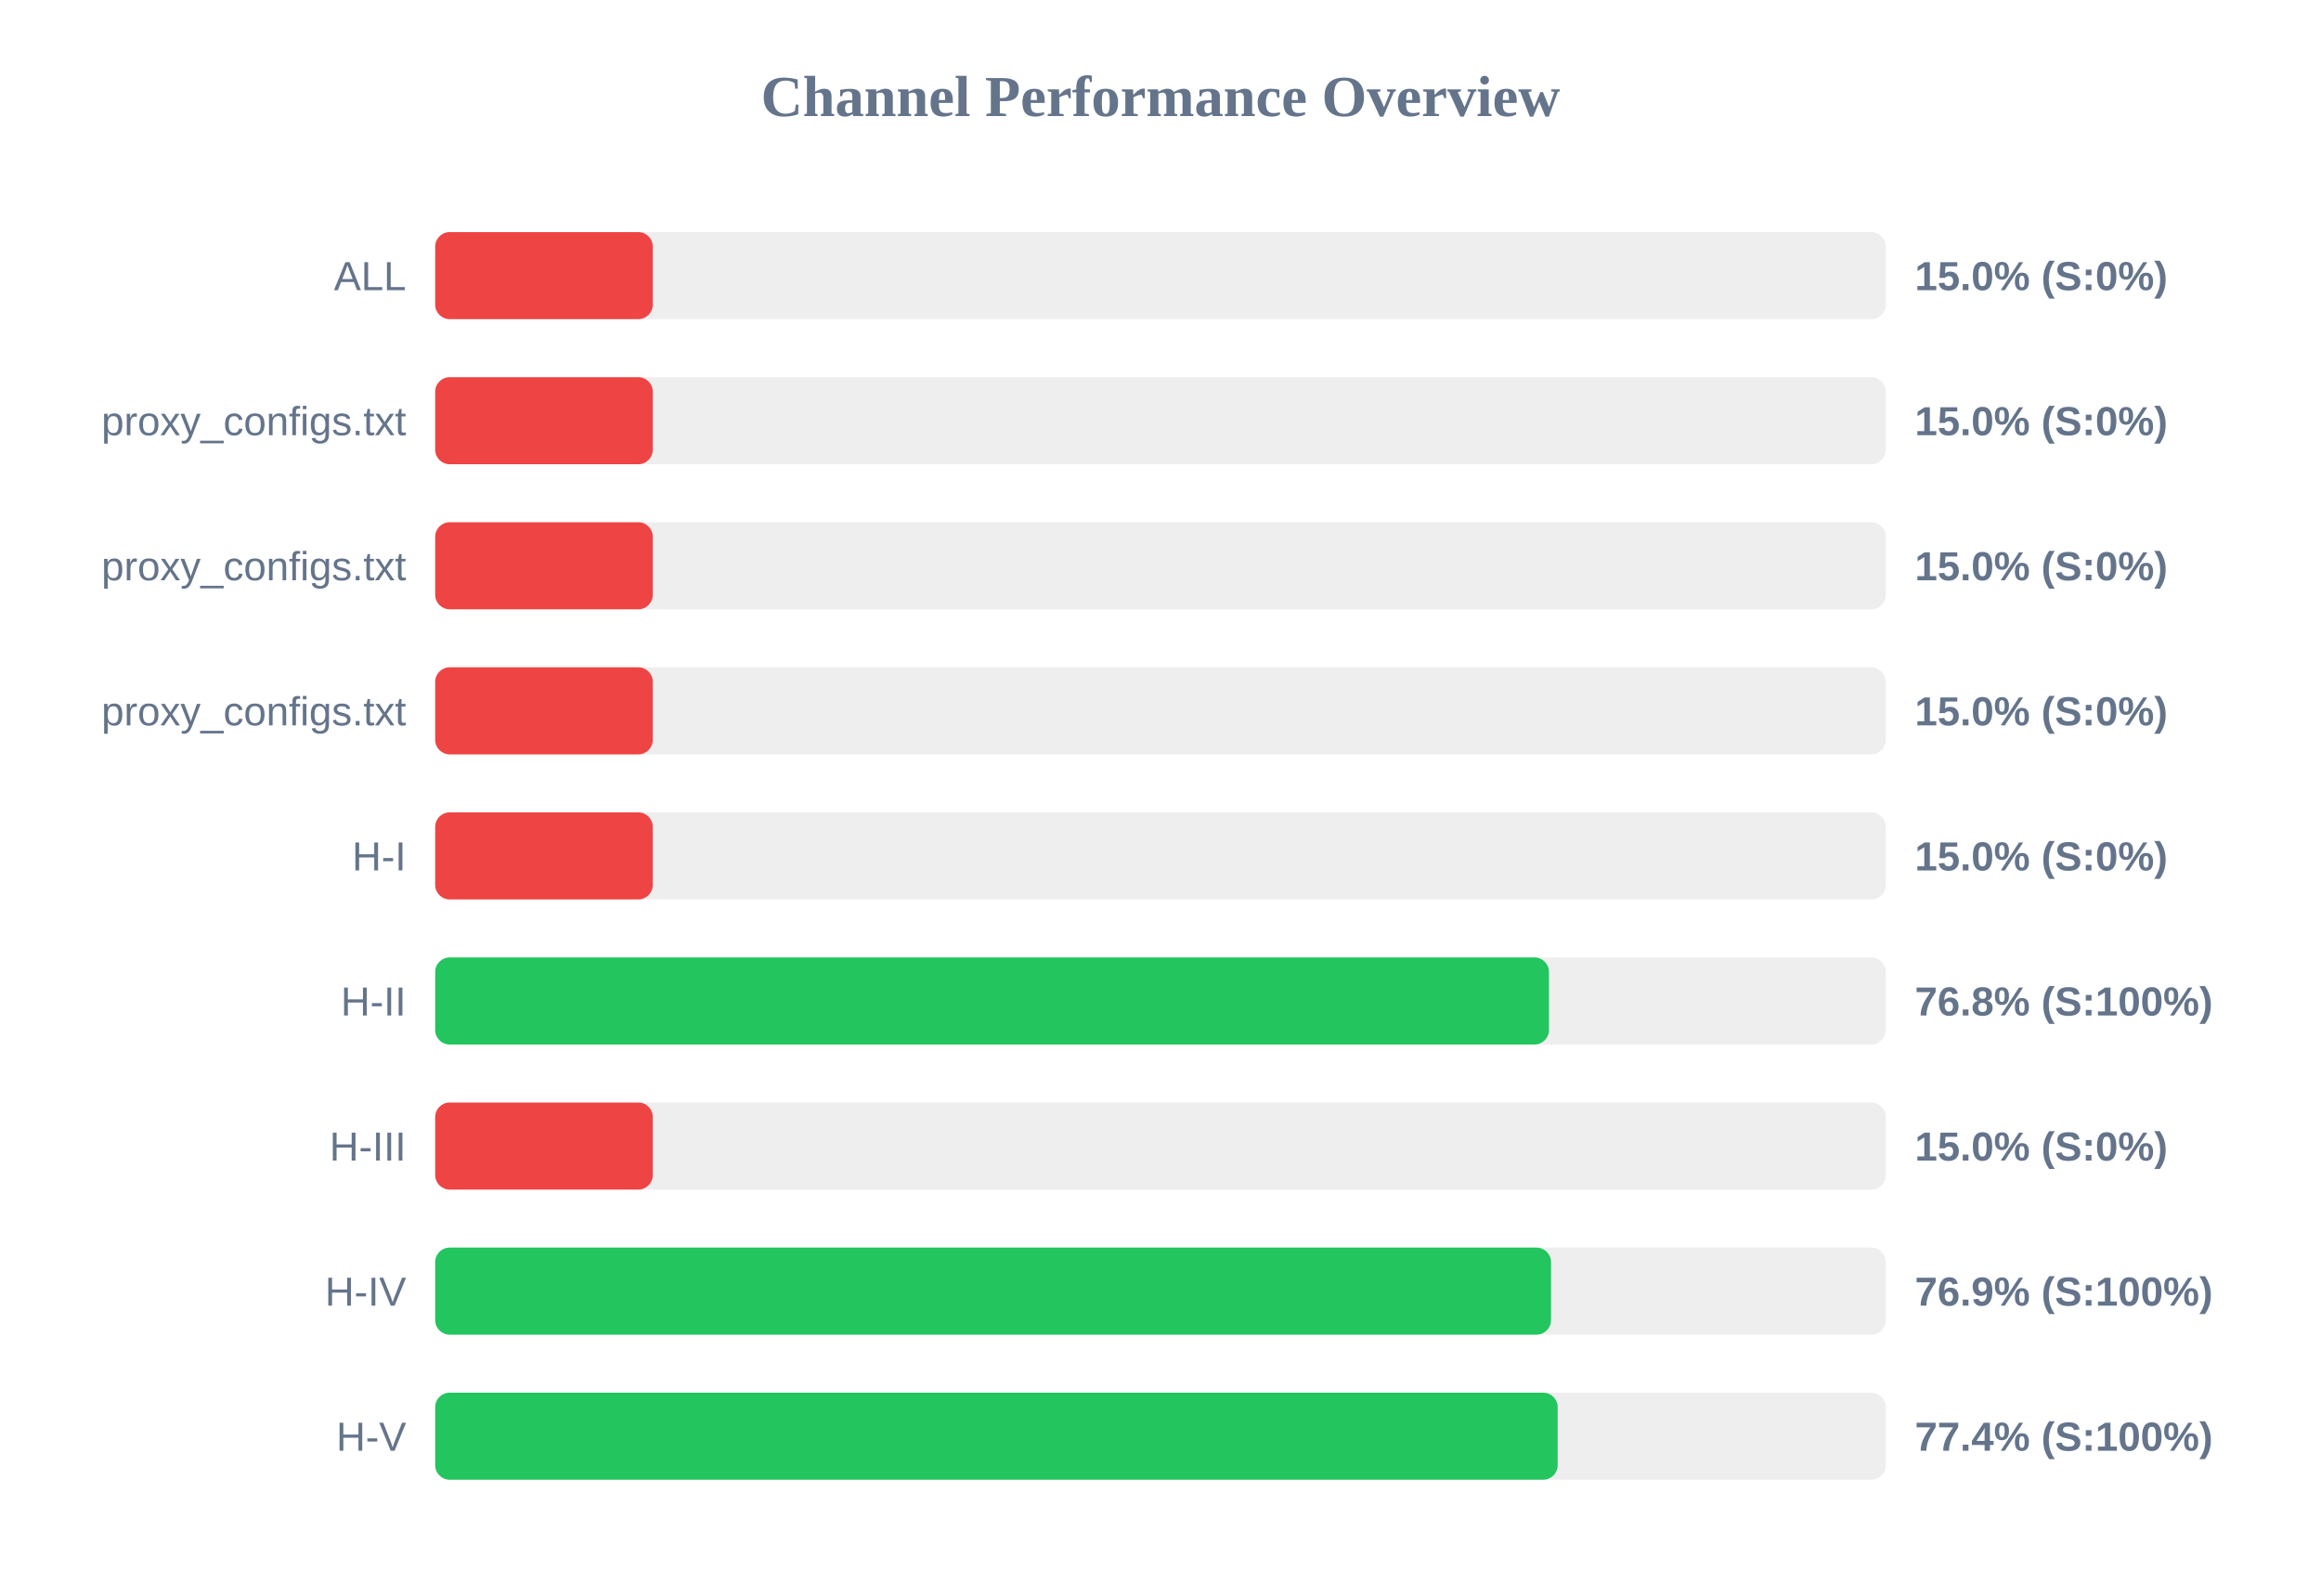
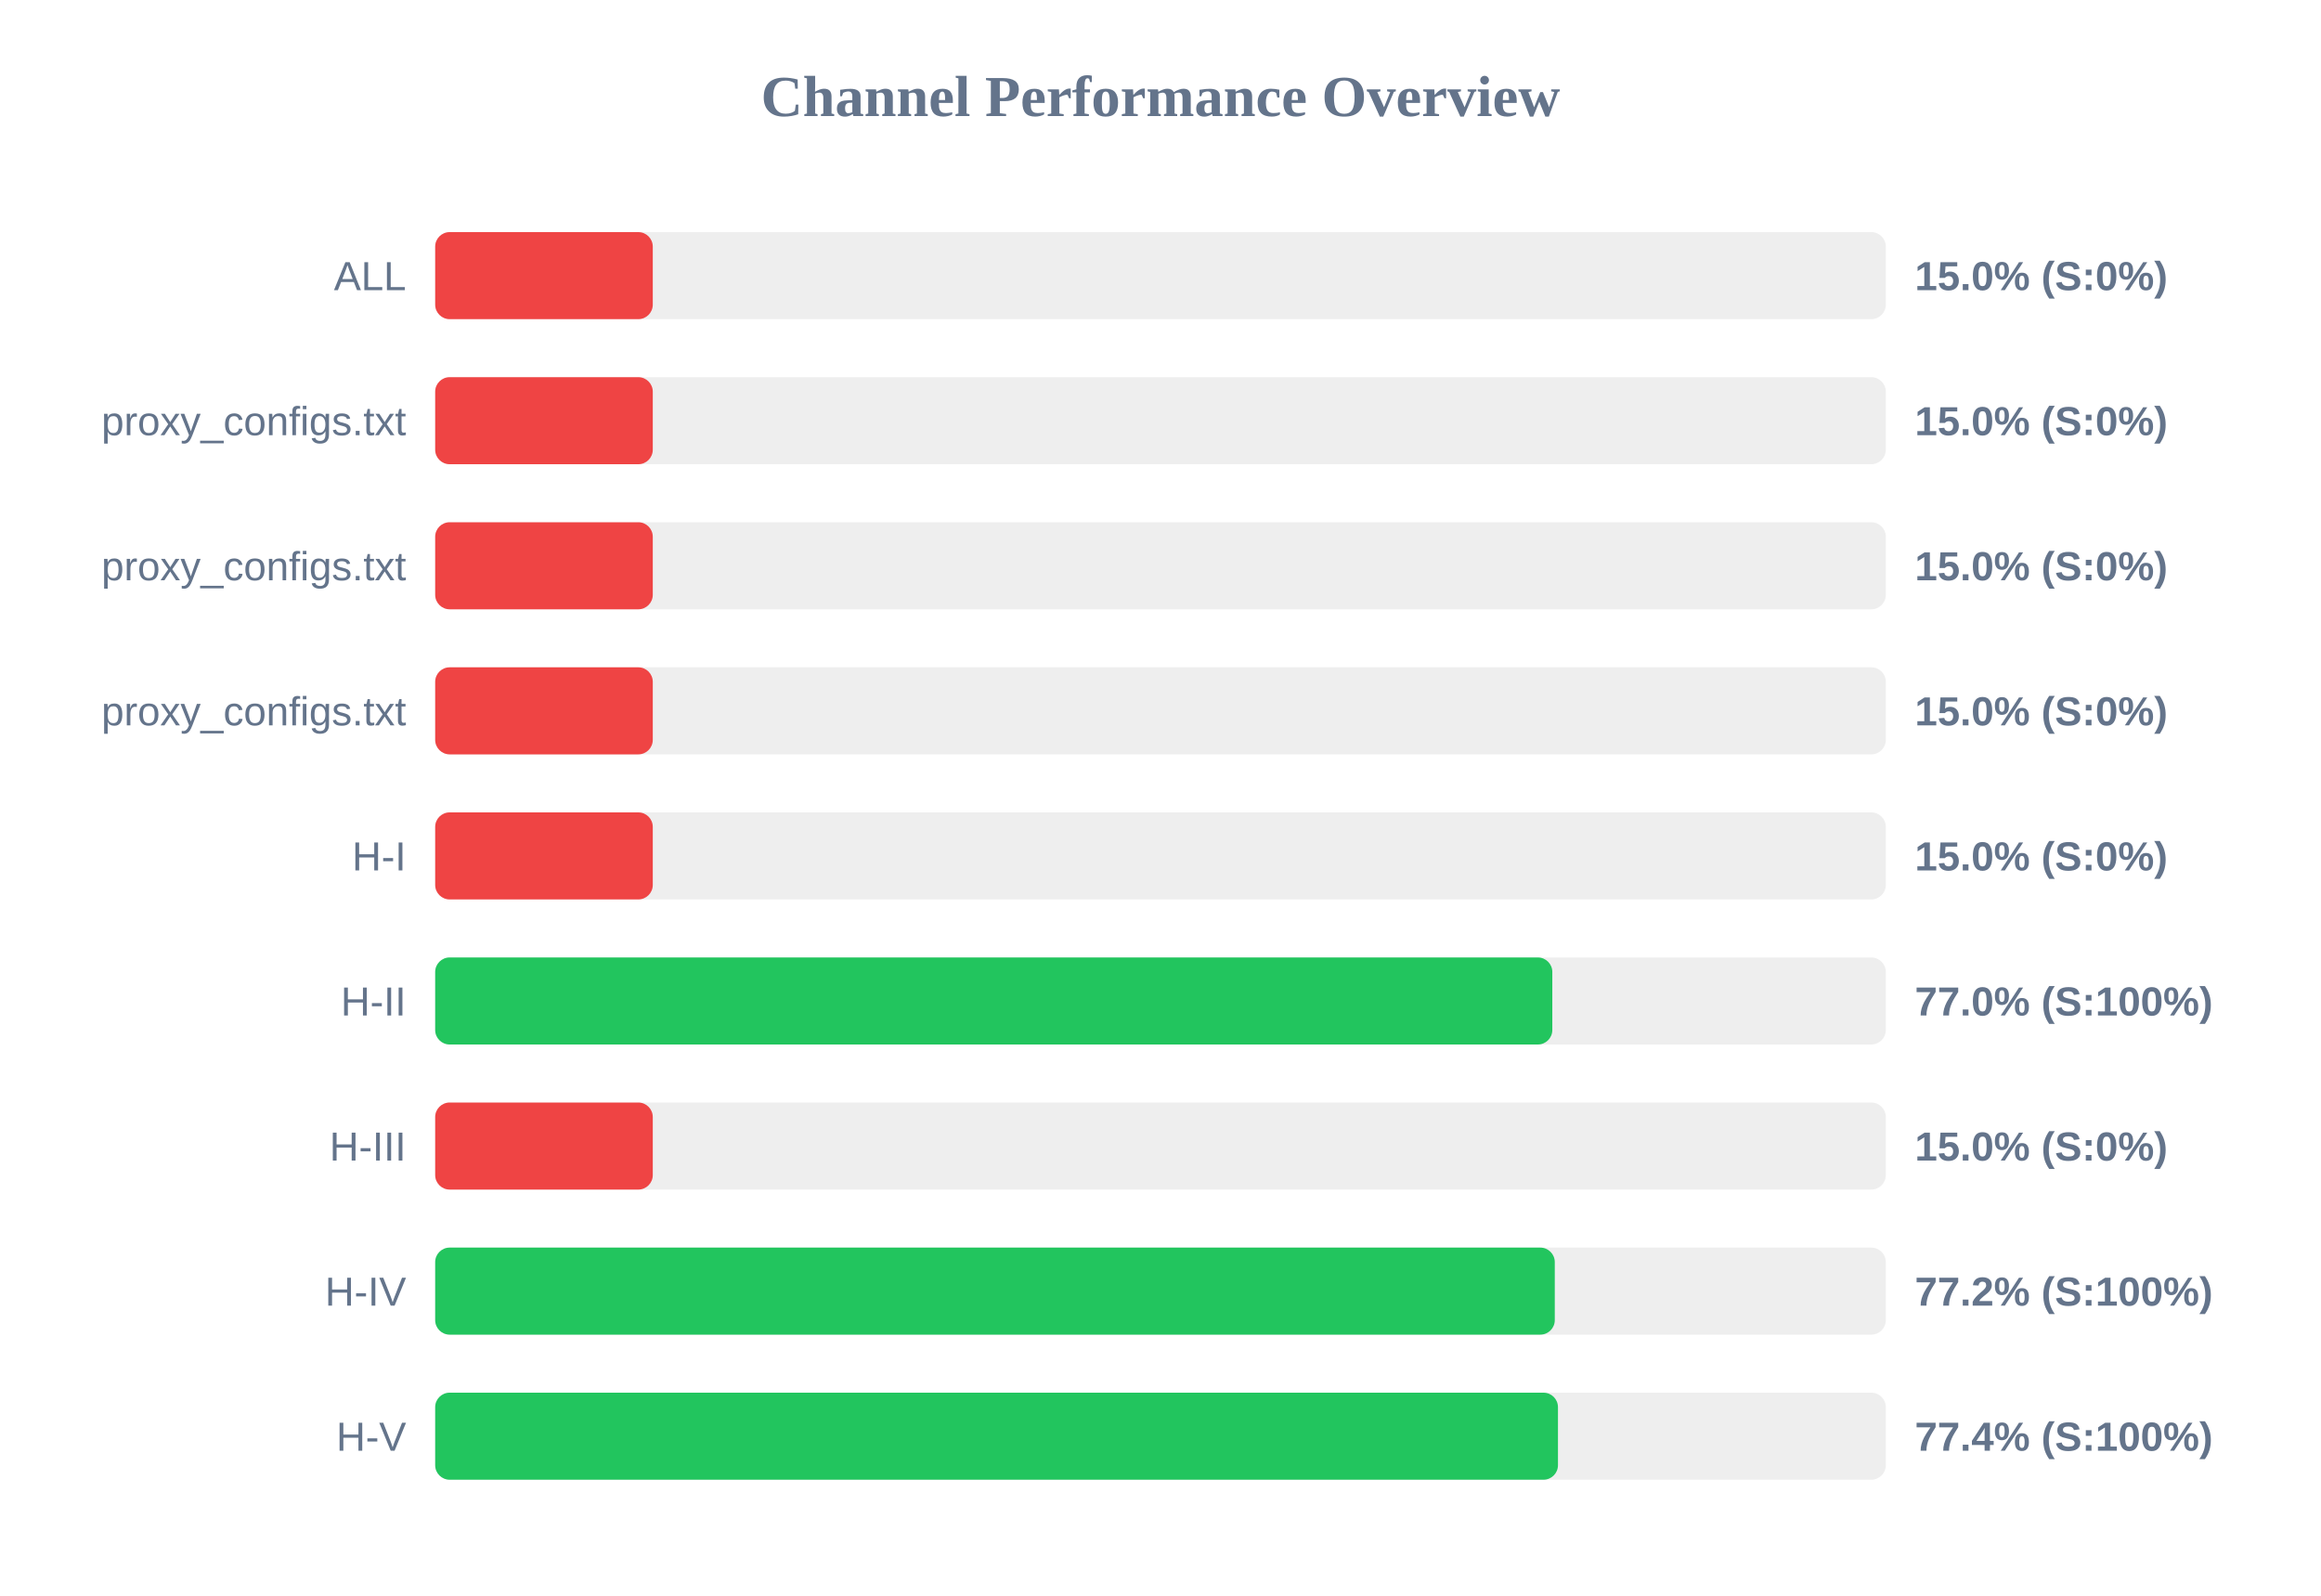
<svg xmlns="http://www.w3.org/2000/svg" width="800" height="550" version="1.1">
  <style>
        .row { font: 14px Arial; fill: #64748b; }
        .score { font: bold 14px Arial; fill: #64748b; }
    </style>
  <text x="400" y="40" text-anchor="middle" font-size="20px" font-weight="bold" fill="#64748b">Channel Performance Overview</text>
  <rect x="150" y="80" width="500" height="30" fill="#eee" rx="5" />
  <rect x="150" y="80" width="75.0" height="30" fill="#ef4444" rx="5" />
  <text x="140" y="100" text-anchor="end" class="row">ALL</text>
  <text x="660" y="100" text-anchor="start" class="score">15.0% (S:0%)</text>
  <rect x="150" y="130" width="500" height="30" fill="#eee" rx="5" />
  <rect x="150" y="130" width="75.0" height="30" fill="#ef4444" rx="5" />
  <text x="140" y="150" text-anchor="end" class="row">proxy_configs.txt</text>
  <text x="660" y="150" text-anchor="start" class="score">15.0% (S:0%)</text>
  <rect x="150" y="180" width="500" height="30" fill="#eee" rx="5" />
  <rect x="150" y="180" width="75.0" height="30" fill="#ef4444" rx="5" />
  <text x="140" y="200" text-anchor="end" class="row">proxy_configs.txt</text>
  <text x="660" y="200" text-anchor="start" class="score">15.0% (S:0%)</text>
  <rect x="150" y="230" width="500" height="30" fill="#eee" rx="5" />
  <rect x="150" y="230" width="75.0" height="30" fill="#ef4444" rx="5" />
  <text x="140" y="250" text-anchor="end" class="row">proxy_configs.txt</text>
  <text x="660" y="250" text-anchor="start" class="score">15.0% (S:0%)</text>
  <rect x="150" y="280" width="500" height="30" fill="#eee" rx="5" />
  <rect x="150" y="280" width="75.0" height="30" fill="#ef4444" rx="5" />
  <text x="140" y="300" text-anchor="end" class="row">H-I</text>
  <text x="660" y="300" text-anchor="start" class="score">15.0% (S:0%)</text>
  <rect x="150" y="330" width="500" height="30" fill="#eee" rx="5" />
-   <rect x="150" y="330" width="383.9" height="30" fill="#22c55e" rx="5" />
+   <rect x="150" y="330" width="385.05" height="30" fill="#22c55e" rx="5" />
  <text x="140" y="350" text-anchor="end" class="row">H-II</text>
-   <text x="660" y="350" text-anchor="start" class="score">76.8% (S:100%)</text>
+   <text x="660" y="350" text-anchor="start" class="score">77.0% (S:100%)</text>
  <rect x="150" y="380" width="500" height="30" fill="#eee" rx="5" />
  <rect x="150" y="380" width="75.0" height="30" fill="#ef4444" rx="5" />
  <text x="140" y="400" text-anchor="end" class="row">H-III</text>
  <text x="660" y="400" text-anchor="start" class="score">15.0% (S:0%)</text>
  <rect x="150" y="430" width="500" height="30" fill="#eee" rx="5" />
-   <rect x="150" y="430" width="384.6" height="30" fill="#22c55e" rx="5" />
+   <rect x="150" y="430" width="385.9" height="30" fill="#22c55e" rx="5" />
  <text x="140" y="450" text-anchor="end" class="row">H-IV</text>
-   <text x="660" y="450" text-anchor="start" class="score">76.9% (S:100%)</text>
+   <text x="660" y="450" text-anchor="start" class="score">77.2% (S:100%)</text>
  <rect x="150" y="480" width="500" height="30" fill="#eee" rx="5" />
-   <rect x="150" y="480" width="386.9" height="30" fill="#22c55e" rx="5" />
+   <rect x="150" y="480" width="387.0" height="30" fill="#22c55e" rx="5" />
  <text x="140" y="500" text-anchor="end" class="row">H-V</text>
  <text x="660" y="500" text-anchor="start" class="score">77.4% (S:100%)</text>
</svg>
